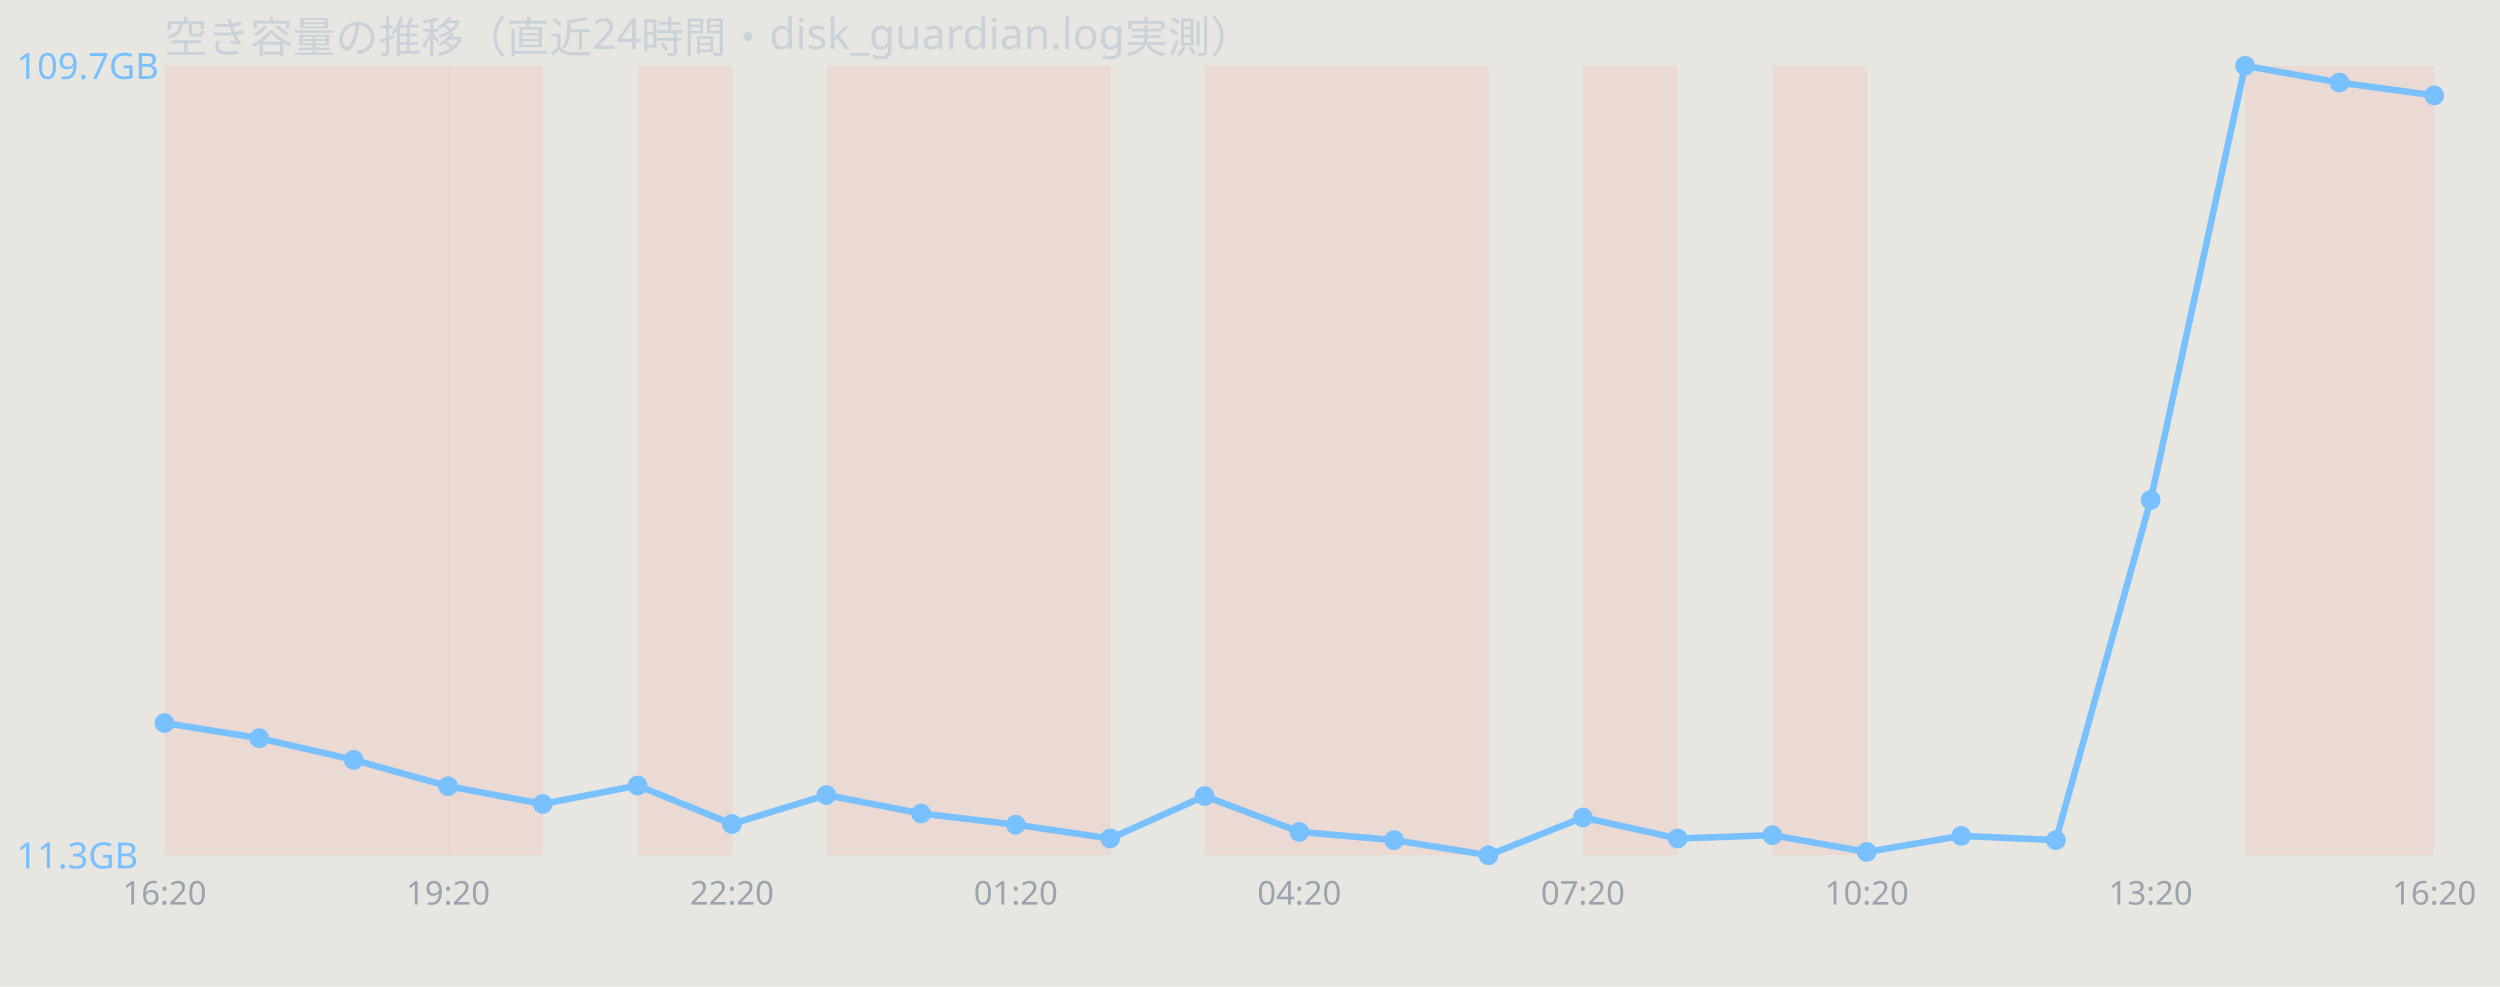
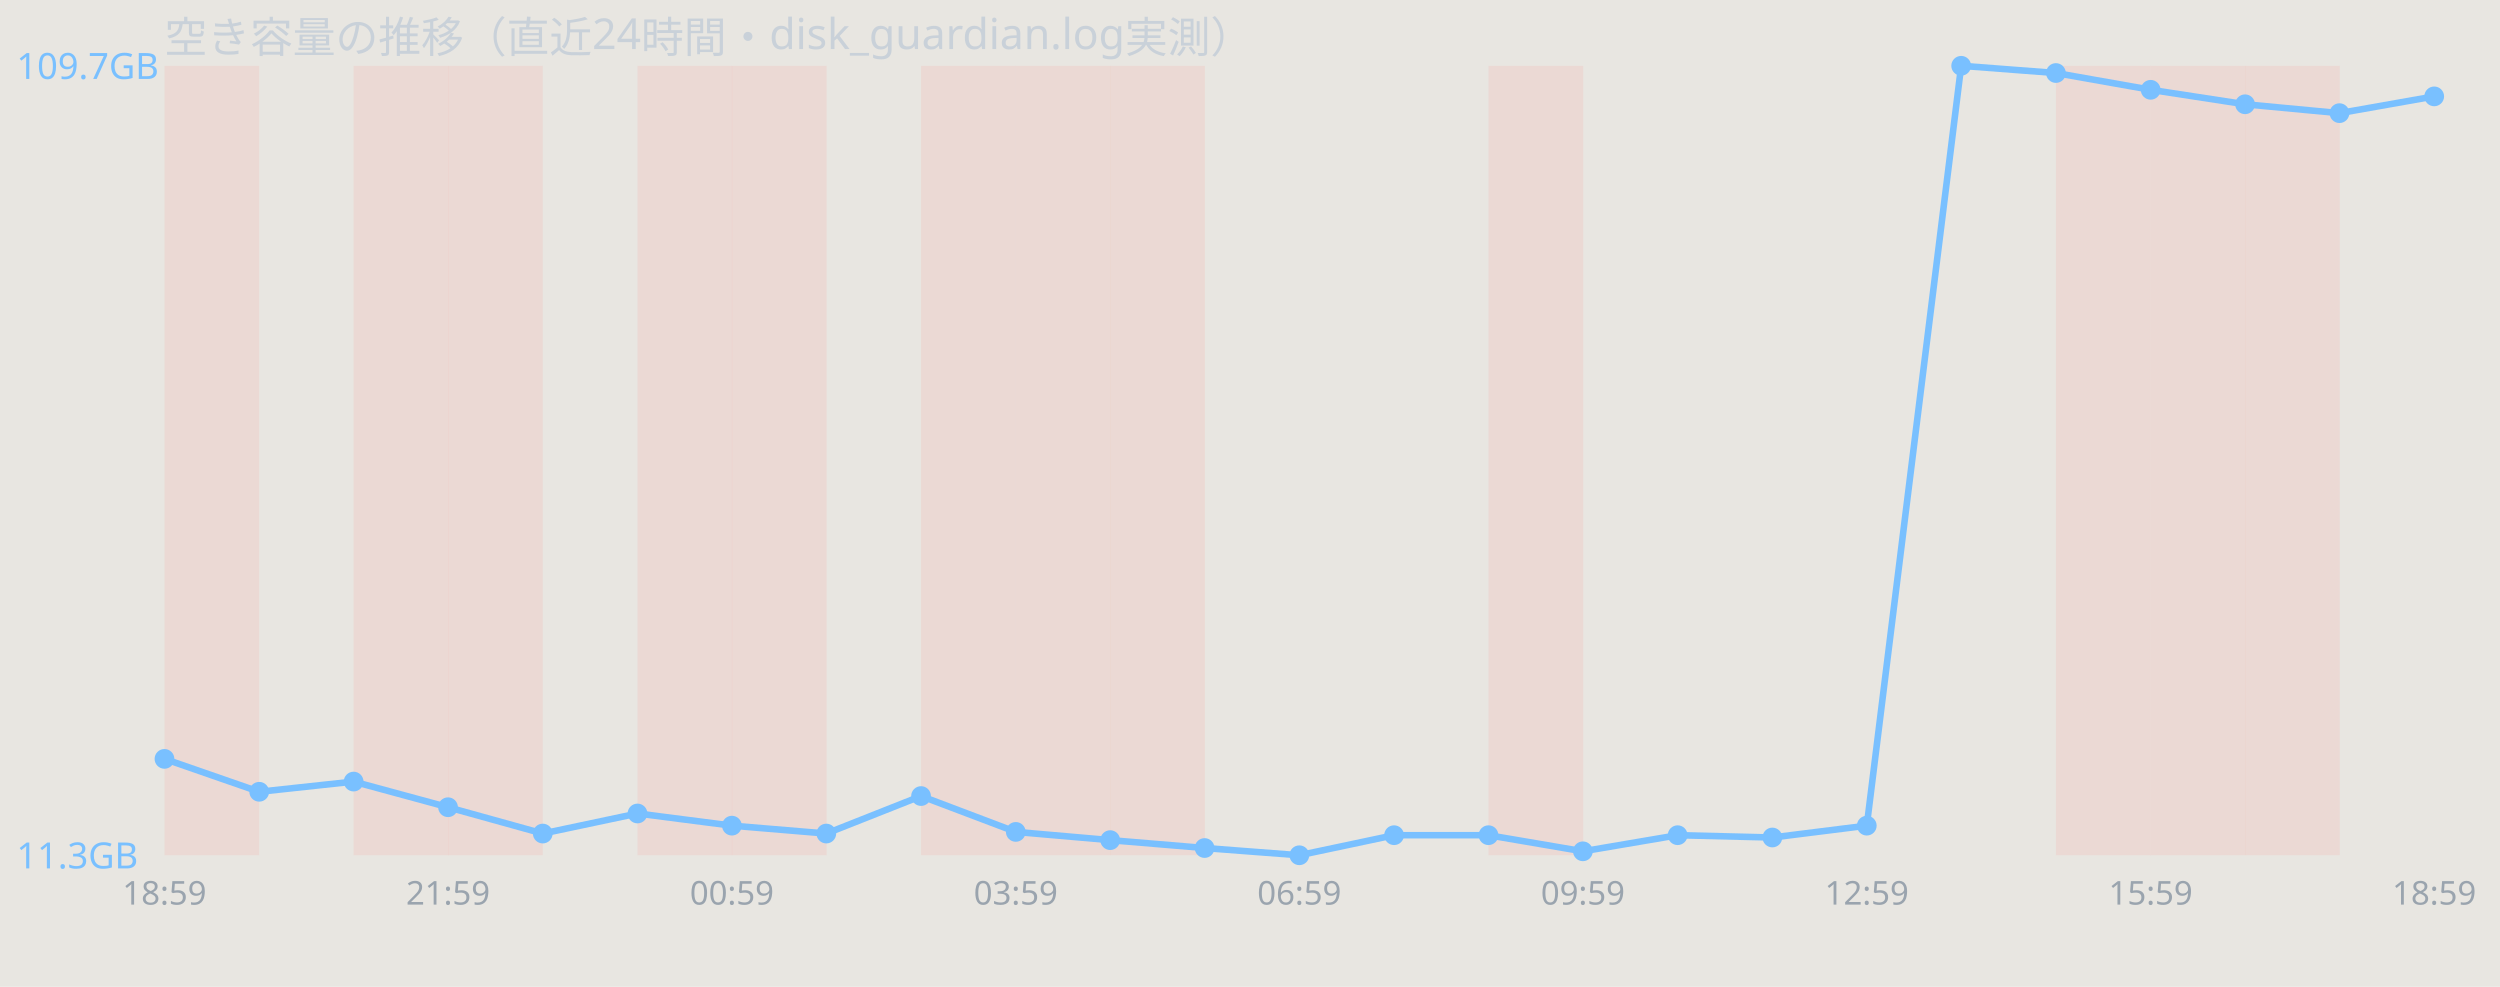
<svg xmlns="http://www.w3.org/2000/svg" width="760" height="300" viewBox="0 0 760 300" font-family="sans-serif">
  <rect width="760" height="300" fill="#e8e6e1" />
  <text x="50" y="16" font-size="13" fill="#c9d1d9">空き容量の推移（直近24時間・disk_guardian.log実測）</text>
  <rect x="50.0" y="20" width="28.8" height="240" fill="#ff7b72" opacity="0.12" />
-   <rect x="78.8" y="20" width="28.8" height="240" fill="#ff7b72" opacity="0.12" />
  <rect x="107.5" y="20" width="28.8" height="240" fill="#ff7b72" opacity="0.12" />
  <rect x="136.2" y="20" width="28.8" height="240" fill="#ff7b72" opacity="0.12" />
  <rect x="193.8" y="20" width="28.8" height="240" fill="#ff7b72" opacity="0.12" />
-   <rect x="251.2" y="20" width="28.8" height="240" fill="#ff7b72" opacity="0.12" />
+   <rect x="222.5" y="20" width="28.8" height="240" fill="#ff7b72" opacity="0.12" />
  <rect x="280.0" y="20" width="28.8" height="240" fill="#ff7b72" opacity="0.12" />
  <rect x="308.8" y="20" width="28.8" height="240" fill="#ff7b72" opacity="0.12" />
-   <rect x="366.2" y="20" width="28.8" height="240" fill="#ff7b72" opacity="0.12" />
-   <rect x="395.0" y="20" width="28.8" height="240" fill="#ff7b72" opacity="0.12" />
-   <rect x="423.8" y="20" width="28.8" height="240" fill="#ff7b72" opacity="0.12" />
-   <rect x="481.2" y="20" width="28.8" height="240" fill="#ff7b72" opacity="0.12" />
-   <rect x="538.8" y="20" width="28.8" height="240" fill="#ff7b72" opacity="0.12" />
+   <rect x="337.5" y="20" width="28.8" height="240" fill="#ff7b72" opacity="0.12" />
+   <rect x="452.5" y="20" width="28.8" height="240" fill="#ff7b72" opacity="0.12" />
+   <rect x="625.0" y="20" width="28.8" height="240" fill="#ff7b72" opacity="0.12" />
+   <rect x="653.8" y="20" width="28.8" height="240" fill="#ff7b72" opacity="0.12" />
  <rect x="682.5" y="20" width="28.8" height="240" fill="#ff7b72" opacity="0.12" />
-   <rect x="711.2" y="20" width="28.8" height="240" fill="#ff7b72" opacity="0.12" />
-   <polyline points="50.0,219.8 78.8,224.4 107.5,231.0 136.2,239.0 165.0,244.4 193.8,238.8 222.5,250.5 251.2,241.7 280.0,247.3 308.8,250.7 337.5,254.9 366.2,242.0 395.0,252.9 423.8,255.4 452.5,260.0 481.2,248.5 510.0,254.9 538.8,253.9 567.5,259.0 596.2,254.1 625.0,255.4 653.8,152.0 682.5,20.0 711.2,25.1 740.0,29.0" fill="none" stroke="#79c0ff" stroke-width="2" />
-   <circle cx="50.0" cy="219.8" r="3" fill="#79c0ff" />
-   <circle cx="78.8" cy="224.4" r="3" fill="#79c0ff" />
-   <circle cx="107.5" cy="231.0" r="3" fill="#79c0ff" />
-   <circle cx="136.2" cy="239.0" r="3" fill="#79c0ff" />
-   <circle cx="165.0" cy="244.4" r="3" fill="#79c0ff" />
-   <circle cx="193.8" cy="238.8" r="3" fill="#79c0ff" />
-   <circle cx="222.5" cy="250.5" r="3" fill="#79c0ff" />
-   <circle cx="251.2" cy="241.7" r="3" fill="#79c0ff" />
-   <circle cx="280.0" cy="247.3" r="3" fill="#79c0ff" />
-   <circle cx="308.8" cy="250.7" r="3" fill="#79c0ff" />
-   <circle cx="337.5" cy="254.9" r="3" fill="#79c0ff" />
-   <circle cx="366.2" cy="242.0" r="3" fill="#79c0ff" />
-   <circle cx="395.0" cy="252.9" r="3" fill="#79c0ff" />
-   <circle cx="423.8" cy="255.4" r="3" fill="#79c0ff" />
-   <circle cx="452.5" cy="260.0" r="3" fill="#79c0ff" />
-   <circle cx="481.2" cy="248.5" r="3" fill="#79c0ff" />
-   <circle cx="510.0" cy="254.9" r="3" fill="#79c0ff" />
-   <circle cx="538.8" cy="253.9" r="3" fill="#79c0ff" />
-   <circle cx="567.5" cy="259.0" r="3" fill="#79c0ff" />
-   <circle cx="596.2" cy="254.1" r="3" fill="#79c0ff" />
-   <circle cx="625.0" cy="255.4" r="3" fill="#79c0ff" />
-   <circle cx="653.8" cy="152.0" r="3" fill="#79c0ff" />
-   <circle cx="682.5" cy="20.0" r="3" fill="#79c0ff" />
-   <circle cx="711.2" cy="25.1" r="3" fill="#79c0ff" />
-   <circle cx="740.0" cy="29.0" r="3" fill="#79c0ff" />
+   <polyline points="50.0,230.7 78.8,240.7 107.5,237.6 136.2,245.4 165.0,253.4 193.8,247.3 222.5,251.0 251.2,253.4 280.0,242.0 308.8,252.9 337.5,255.4 366.2,257.8 395.0,260.0 423.8,253.9 452.5,253.9 481.2,258.8 510.0,253.9 538.8,254.6 567.5,251.0 596.2,20.0 625.0,22.2 653.8,27.3 682.5,31.7 711.2,34.4 740.0,29.3" fill="none" stroke="#79c0ff" stroke-width="2" />
+   <circle cx="50.0" cy="230.7" r="3" fill="#79c0ff" />
+   <circle cx="78.8" cy="240.7" r="3" fill="#79c0ff" />
+   <circle cx="107.5" cy="237.6" r="3" fill="#79c0ff" />
+   <circle cx="136.2" cy="245.4" r="3" fill="#79c0ff" />
+   <circle cx="165.0" cy="253.4" r="3" fill="#79c0ff" />
+   <circle cx="193.8" cy="247.3" r="3" fill="#79c0ff" />
+   <circle cx="222.5" cy="251.0" r="3" fill="#79c0ff" />
+   <circle cx="251.2" cy="253.4" r="3" fill="#79c0ff" />
+   <circle cx="280.0" cy="242.0" r="3" fill="#79c0ff" />
+   <circle cx="308.8" cy="252.9" r="3" fill="#79c0ff" />
+   <circle cx="337.5" cy="255.4" r="3" fill="#79c0ff" />
+   <circle cx="366.2" cy="257.8" r="3" fill="#79c0ff" />
+   <circle cx="395.0" cy="260.0" r="3" fill="#79c0ff" />
+   <circle cx="423.8" cy="253.9" r="3" fill="#79c0ff" />
+   <circle cx="452.5" cy="253.9" r="3" fill="#79c0ff" />
+   <circle cx="481.2" cy="258.8" r="3" fill="#79c0ff" />
+   <circle cx="510.0" cy="253.9" r="3" fill="#79c0ff" />
+   <circle cx="538.8" cy="254.6" r="3" fill="#79c0ff" />
+   <circle cx="567.5" cy="251.0" r="3" fill="#79c0ff" />
+   <circle cx="596.2" cy="20.0" r="3" fill="#79c0ff" />
+   <circle cx="625.0" cy="22.2" r="3" fill="#79c0ff" />
+   <circle cx="653.8" cy="27.3" r="3" fill="#79c0ff" />
+   <circle cx="682.5" cy="31.7" r="3" fill="#79c0ff" />
+   <circle cx="711.2" cy="34.4" r="3" fill="#79c0ff" />
+   <circle cx="740.0" cy="29.3" r="3" fill="#79c0ff" />
  <text x="5" y="24.0" font-size="11" fill="#79c0ff">109.7GB</text>
  <text x="5" y="264.0" font-size="11" fill="#79c0ff">11.3GB</text>
-   <text x="50.0" y="275" font-size="10" fill="#9aa4ae" text-anchor="middle">16:20</text>
-   <text x="136.2" y="275" font-size="10" fill="#9aa4ae" text-anchor="middle">19:20</text>
-   <text x="222.5" y="275" font-size="10" fill="#9aa4ae" text-anchor="middle">22:20</text>
-   <text x="308.8" y="275" font-size="10" fill="#9aa4ae" text-anchor="middle">01:20</text>
-   <text x="395.0" y="275" font-size="10" fill="#9aa4ae" text-anchor="middle">04:20</text>
-   <text x="481.2" y="275" font-size="10" fill="#9aa4ae" text-anchor="middle">07:20</text>
-   <text x="567.5" y="275" font-size="10" fill="#9aa4ae" text-anchor="middle">10:20</text>
-   <text x="653.8" y="275" font-size="10" fill="#9aa4ae" text-anchor="middle">13:20</text>
-   <text x="740.0" y="275" font-size="10" fill="#9aa4ae" text-anchor="middle">16:20</text>
+   <text x="50.0" y="275" font-size="10" fill="#9aa4ae" text-anchor="middle">18:59</text>
+   <text x="136.2" y="275" font-size="10" fill="#9aa4ae" text-anchor="middle">21:59</text>
+   <text x="222.5" y="275" font-size="10" fill="#9aa4ae" text-anchor="middle">00:59</text>
+   <text x="308.8" y="275" font-size="10" fill="#9aa4ae" text-anchor="middle">03:59</text>
+   <text x="395.0" y="275" font-size="10" fill="#9aa4ae" text-anchor="middle">06:59</text>
+   <text x="481.2" y="275" font-size="10" fill="#9aa4ae" text-anchor="middle">09:59</text>
+   <text x="567.5" y="275" font-size="10" fill="#9aa4ae" text-anchor="middle">12:59</text>
+   <text x="653.8" y="275" font-size="10" fill="#9aa4ae" text-anchor="middle">15:59</text>
+   <text x="740.0" y="275" font-size="10" fill="#9aa4ae" text-anchor="middle">18:59</text>
</svg>
